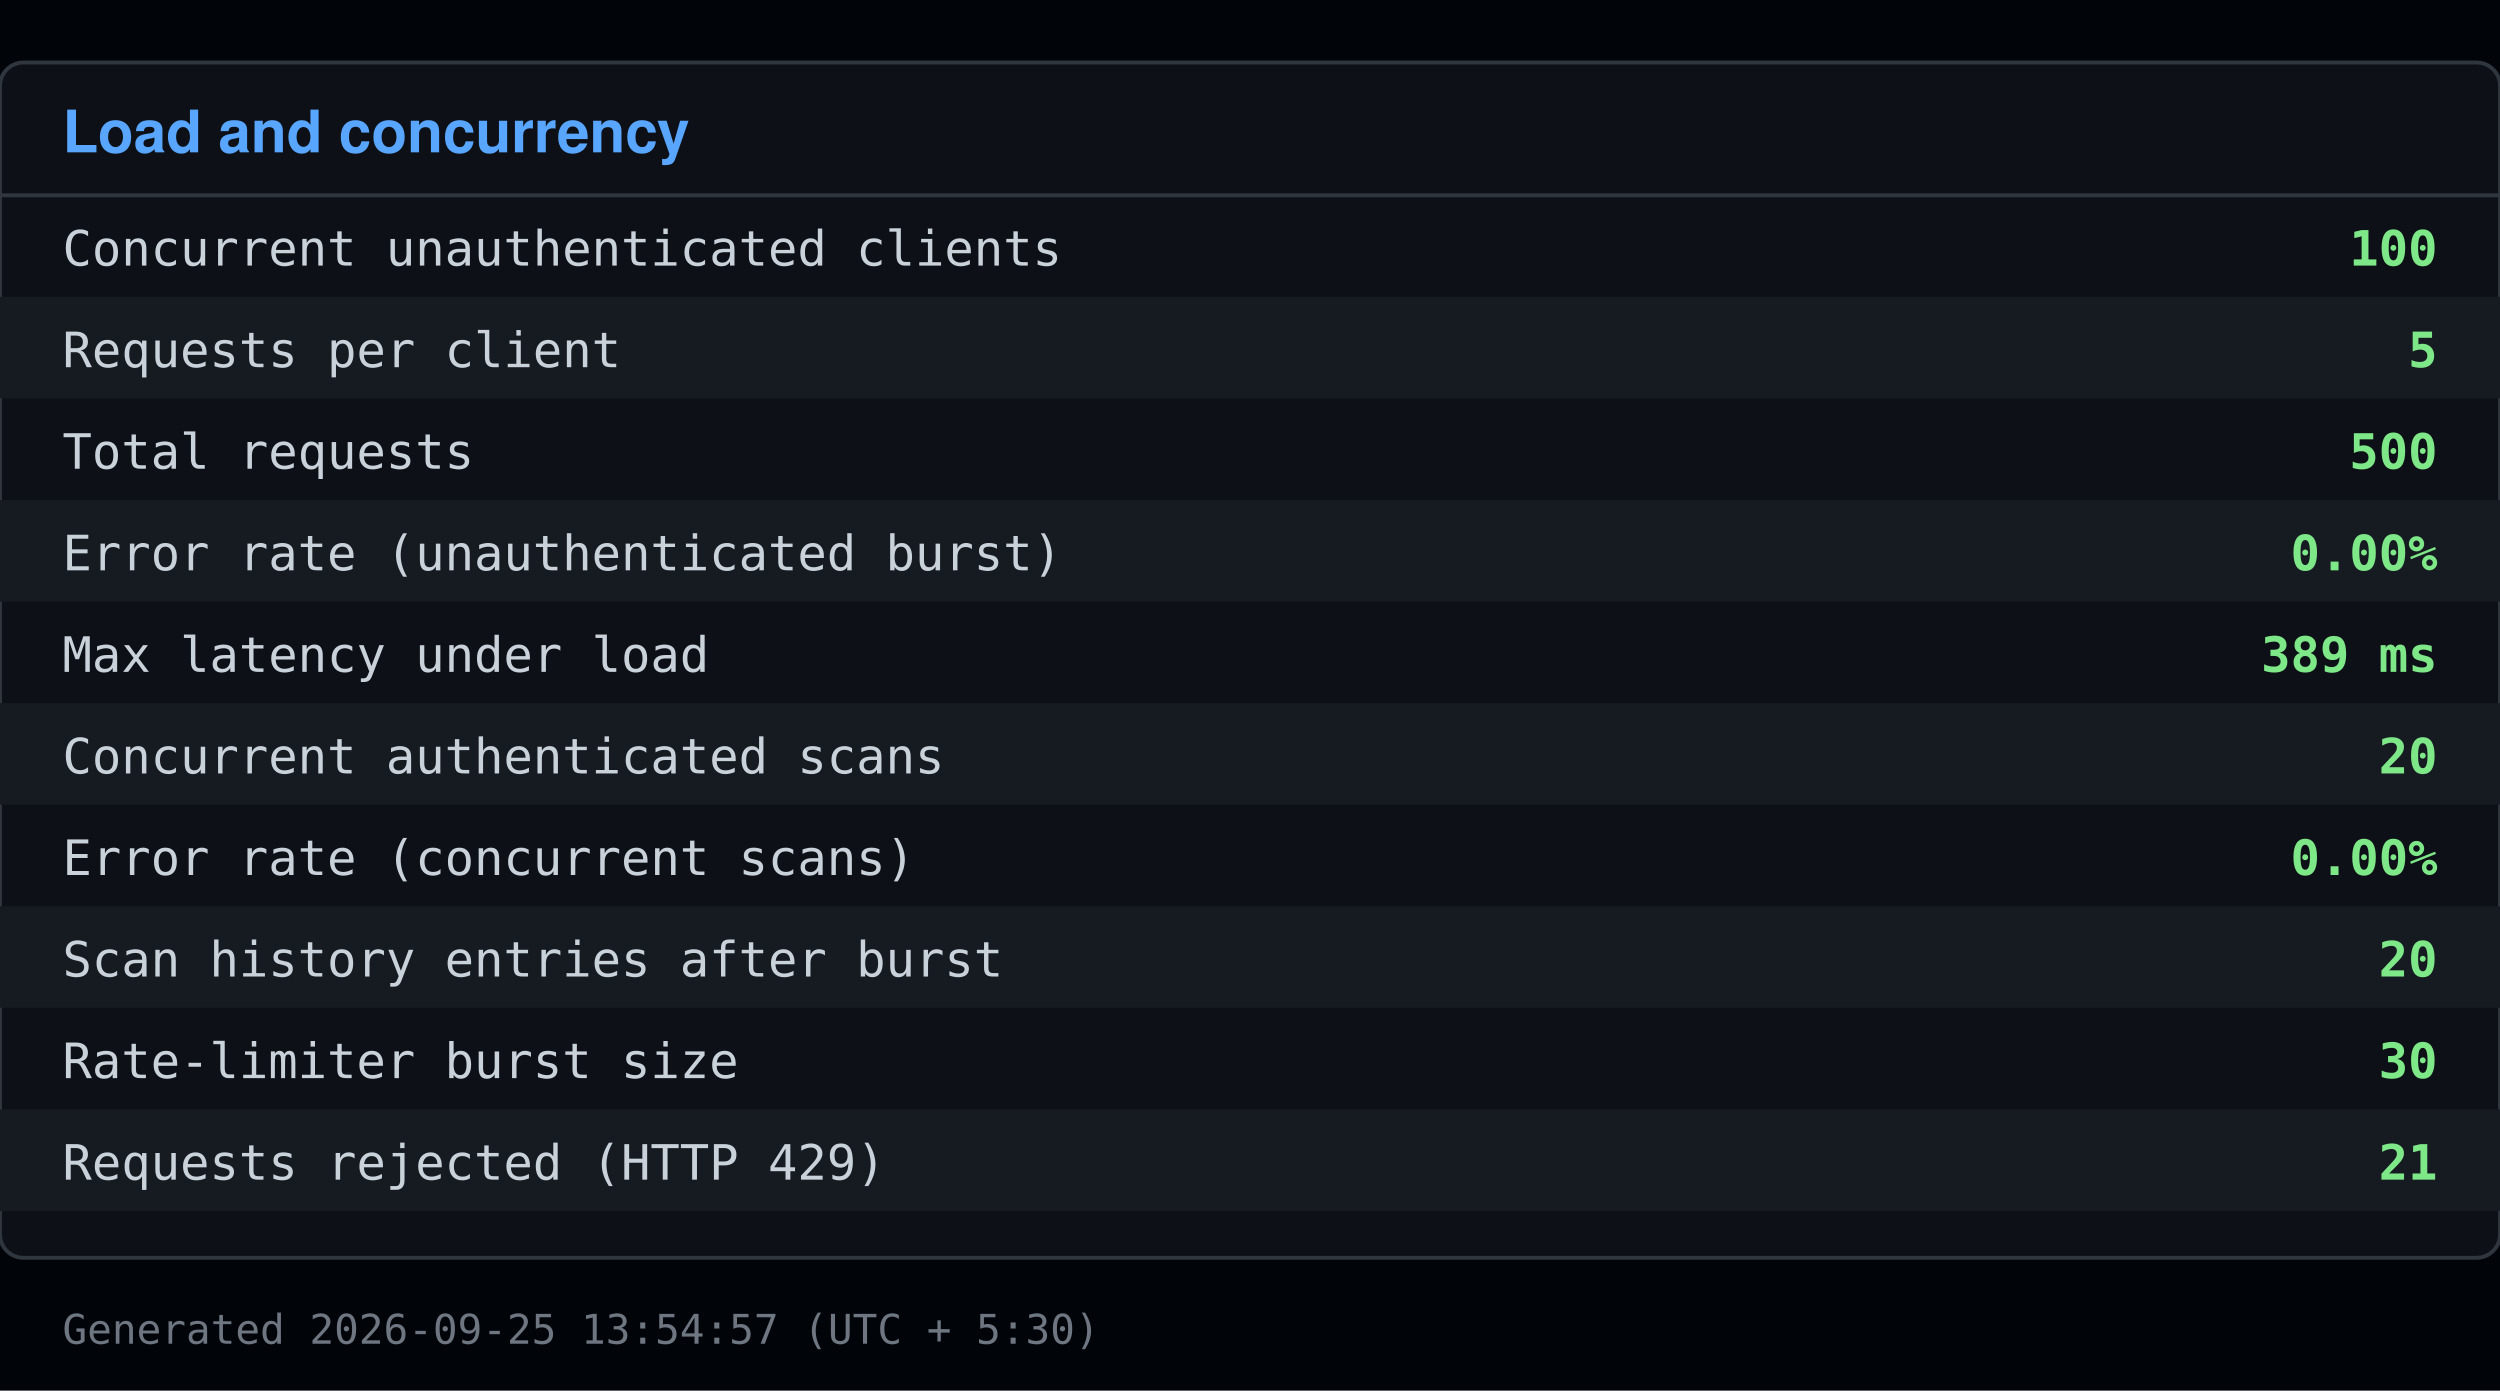
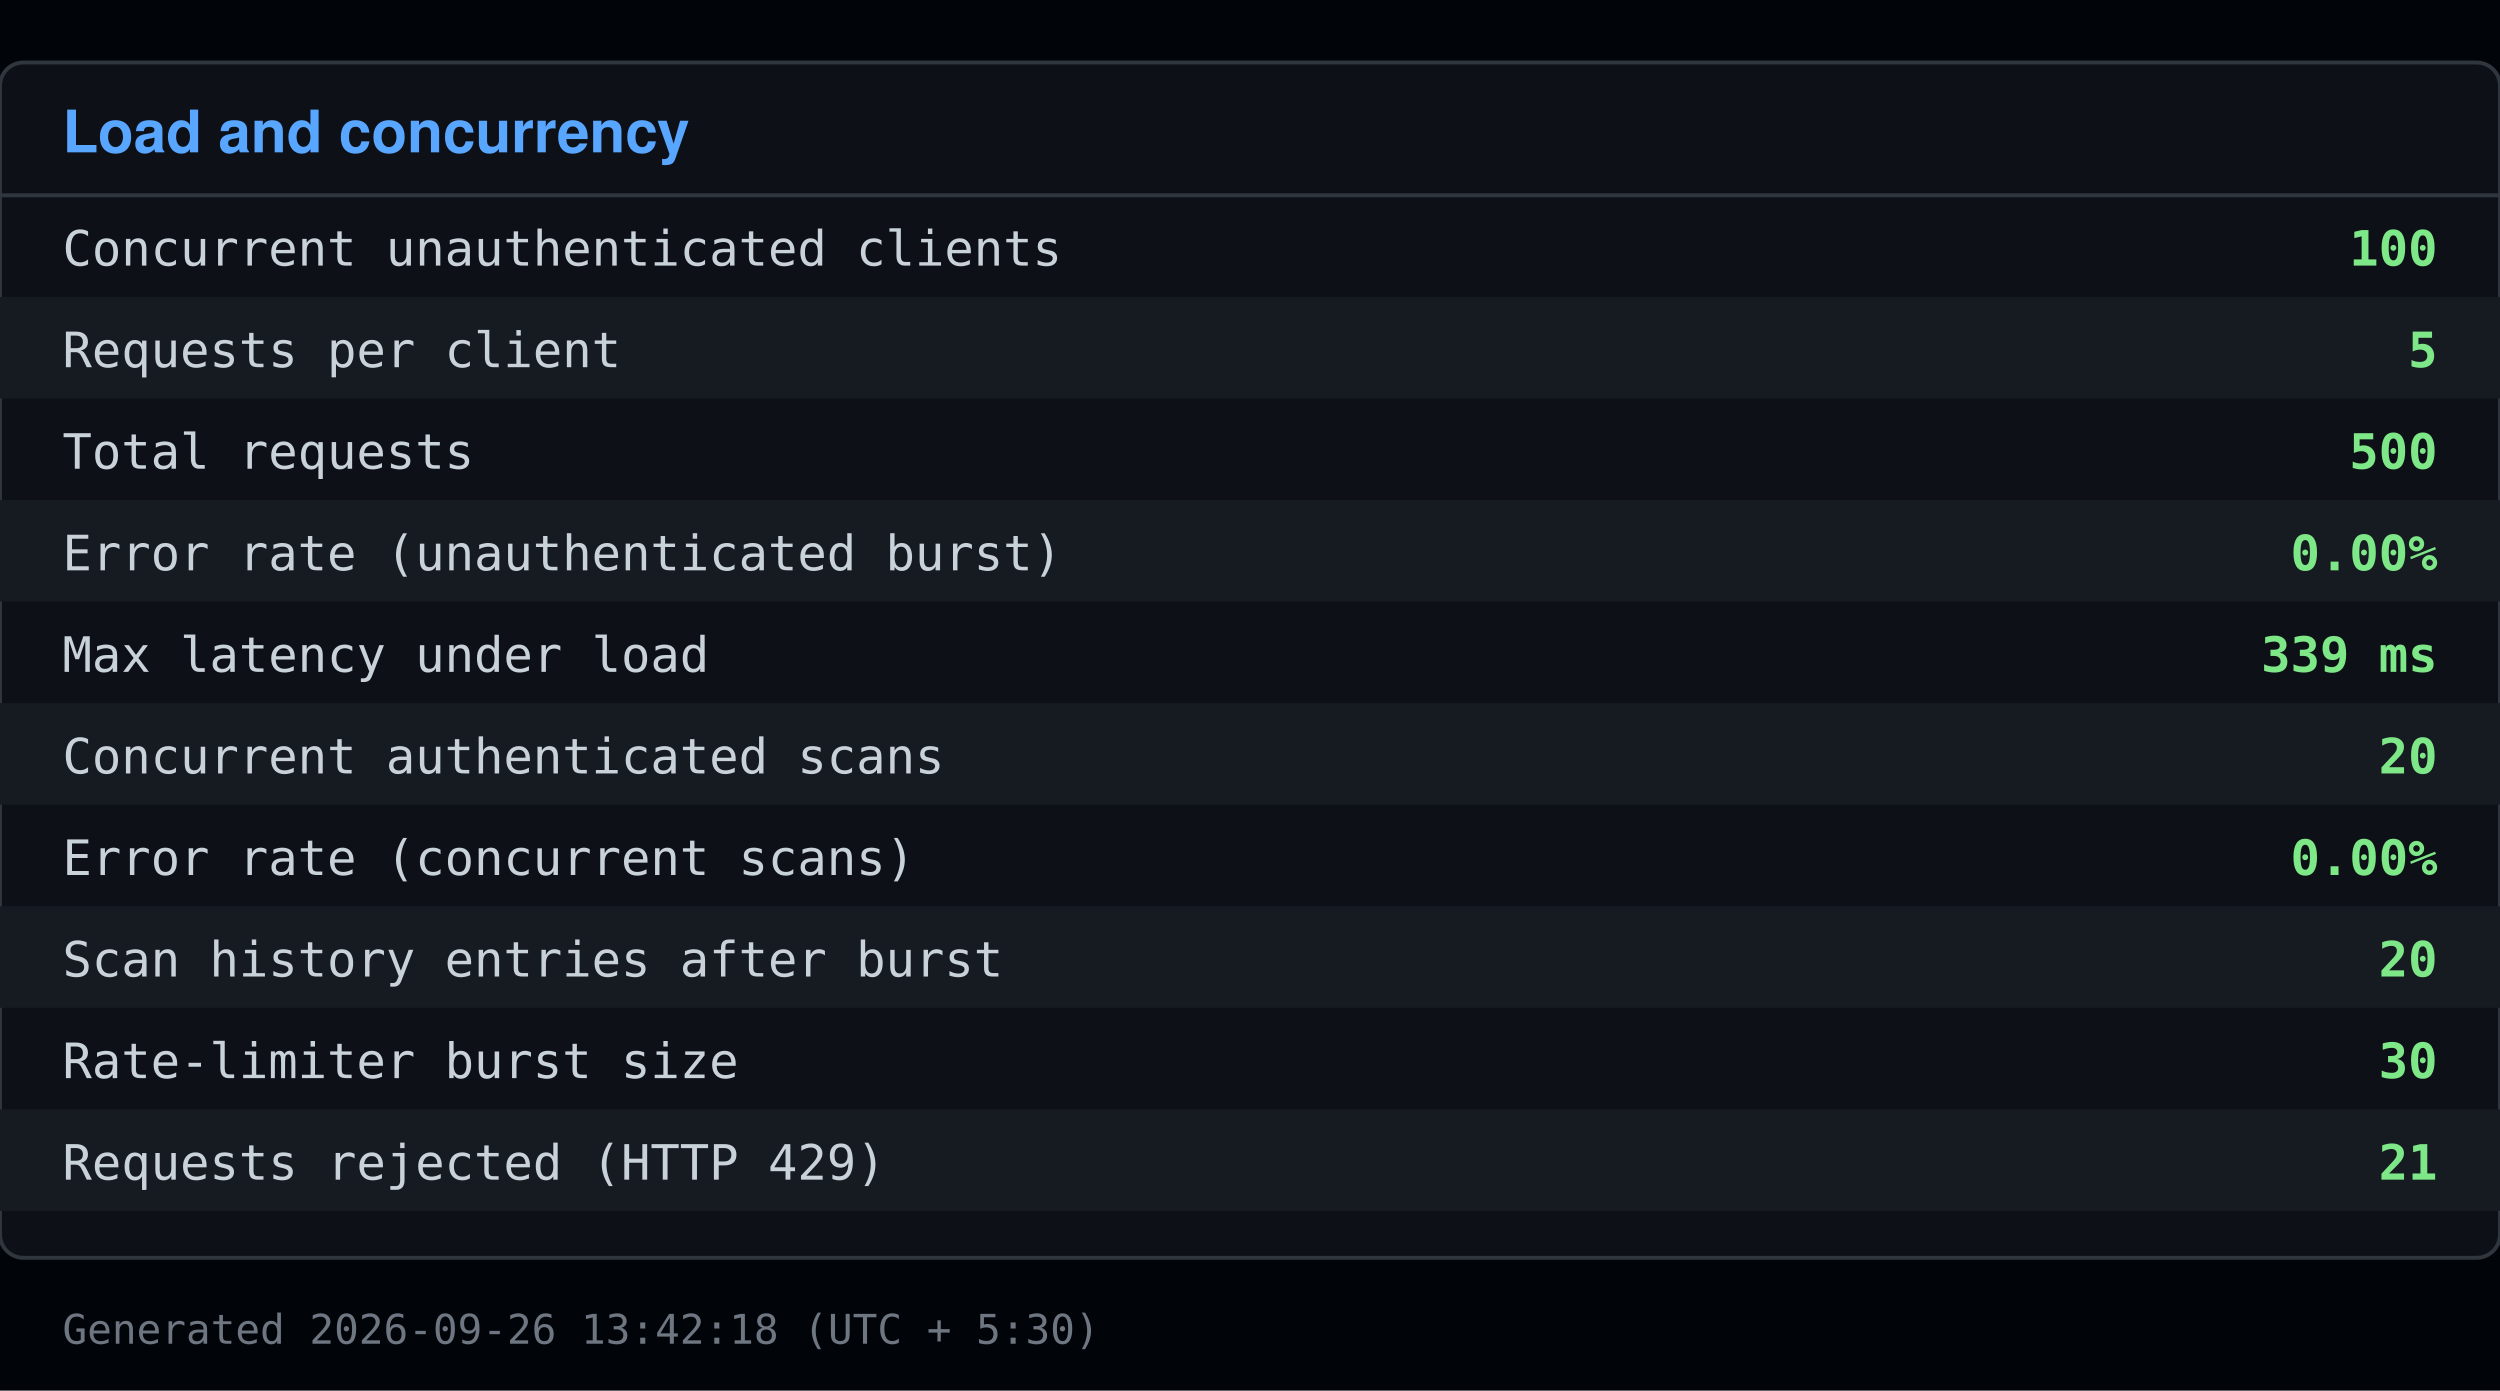
<svg xmlns="http://www.w3.org/2000/svg" viewBox="0 0 640 356" width="640" height="356">
  <rect x="0" y="0" width="640" height="356" fill="#010409" />
  <rect x="0" y="16" width="640" height="306" fill="#0d1117" stroke="#30363d" rx="6" />
  <text x="16" y="39" font-family="Segoe UI, Helvetica, Arial, sans-serif" font-size="15" font-weight="600" fill="#58a6ff">Load and concurrency</text>
  <line x1="0" y1="50" x2="640" y2="50" stroke="#30363d" />
  <text x="16" y="68" font-family="Consolas, Menlo, monospace" font-size="12.5" fill="#c9d1d9">Concurrent unauthenticated clients</text>
  <text x="624" y="68" font-family="Consolas, Menlo, monospace" font-size="12.5" fill="#7ee787" text-anchor="end" font-weight="600">100</text>
  <rect x="0" y="76" width="640" height="26" fill="#161b22" />
  <text x="16" y="94" font-family="Consolas, Menlo, monospace" font-size="12.5" fill="#c9d1d9">Requests per client</text>
  <text x="624" y="94" font-family="Consolas, Menlo, monospace" font-size="12.5" fill="#7ee787" text-anchor="end" font-weight="600">5</text>
  <text x="16" y="120" font-family="Consolas, Menlo, monospace" font-size="12.5" fill="#c9d1d9">Total requests</text>
  <text x="624" y="120" font-family="Consolas, Menlo, monospace" font-size="12.5" fill="#7ee787" text-anchor="end" font-weight="600">500</text>
  <rect x="0" y="128" width="640" height="26" fill="#161b22" />
  <text x="16" y="146" font-family="Consolas, Menlo, monospace" font-size="12.5" fill="#c9d1d9">Error rate (unauthenticated burst)</text>
  <text x="624" y="146" font-family="Consolas, Menlo, monospace" font-size="12.5" fill="#7ee787" text-anchor="end" font-weight="600">0.00%</text>
  <text x="16" y="172" font-family="Consolas, Menlo, monospace" font-size="12.5" fill="#c9d1d9">Max latency under load</text>
-   <text x="624" y="172" font-family="Consolas, Menlo, monospace" font-size="12.5" fill="#7ee787" text-anchor="end" font-weight="600">389 ms</text>
+   <text x="624" y="172" font-family="Consolas, Menlo, monospace" font-size="12.5" fill="#7ee787" text-anchor="end" font-weight="600">339 ms</text>
  <rect x="0" y="180" width="640" height="26" fill="#161b22" />
  <text x="16" y="198" font-family="Consolas, Menlo, monospace" font-size="12.5" fill="#c9d1d9">Concurrent authenticated scans</text>
  <text x="624" y="198" font-family="Consolas, Menlo, monospace" font-size="12.5" fill="#7ee787" text-anchor="end" font-weight="600">20</text>
  <text x="16" y="224" font-family="Consolas, Menlo, monospace" font-size="12.5" fill="#c9d1d9">Error rate (concurrent scans)</text>
  <text x="624" y="224" font-family="Consolas, Menlo, monospace" font-size="12.5" fill="#7ee787" text-anchor="end" font-weight="600">0.00%</text>
  <rect x="0" y="232" width="640" height="26" fill="#161b22" />
  <text x="16" y="250" font-family="Consolas, Menlo, monospace" font-size="12.5" fill="#c9d1d9">Scan history entries after burst</text>
  <text x="624" y="250" font-family="Consolas, Menlo, monospace" font-size="12.5" fill="#7ee787" text-anchor="end" font-weight="600">20</text>
  <text x="16" y="276" font-family="Consolas, Menlo, monospace" font-size="12.5" fill="#c9d1d9">Rate-limiter burst size</text>
  <text x="624" y="276" font-family="Consolas, Menlo, monospace" font-size="12.5" fill="#7ee787" text-anchor="end" font-weight="600">30</text>
  <rect x="0" y="284" width="640" height="26" fill="#161b22" />
  <text x="16" y="302" font-family="Consolas, Menlo, monospace" font-size="12.5" fill="#c9d1d9">Requests rejected (HTTP 429)</text>
  <text x="624" y="302" font-family="Consolas, Menlo, monospace" font-size="12.5" fill="#7ee787" text-anchor="end" font-weight="600">21</text>
-   <text x="16" y="344" font-family="Consolas, Menlo, monospace" font-size="10.5" fill="#6e7681">Generated 2026-09-25 13:54:57 (UTC + 5:30)</text>
+   <text x="16" y="344" font-family="Consolas, Menlo, monospace" font-size="10.5" fill="#6e7681">Generated 2026-09-26 13:42:18 (UTC + 5:30)</text>
</svg>
